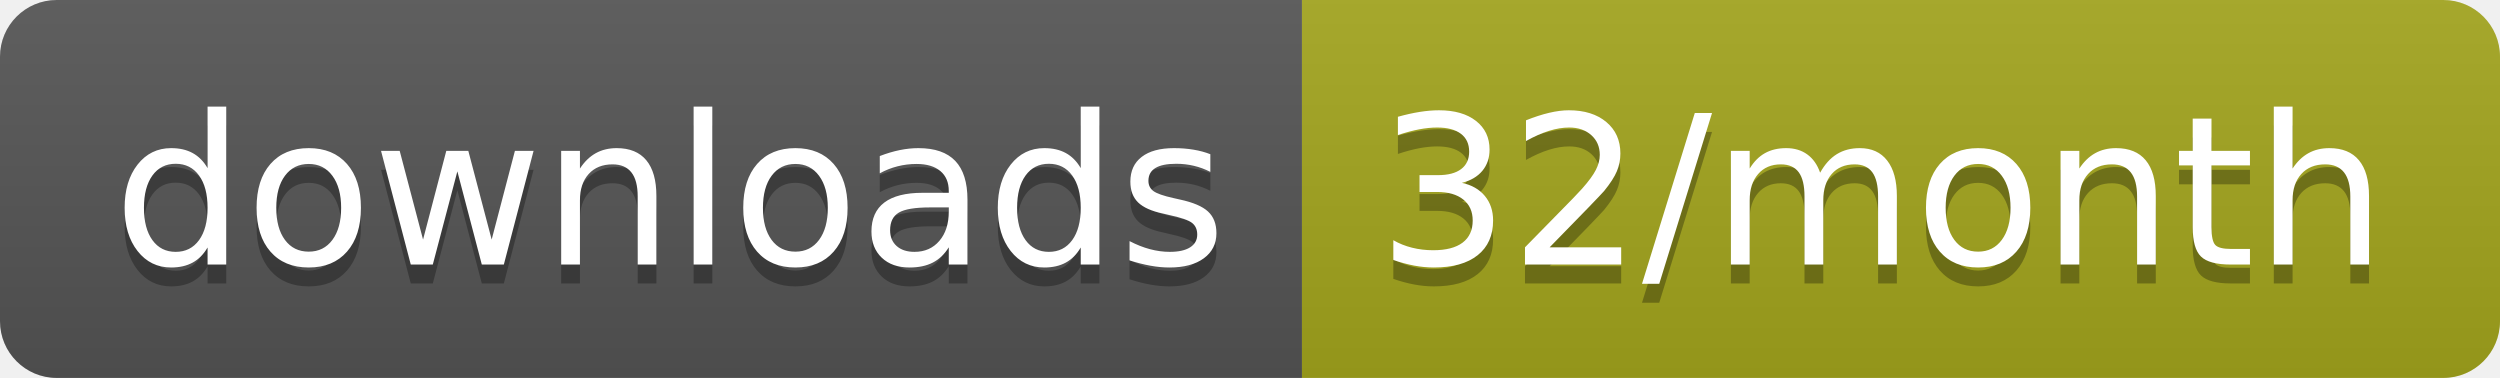
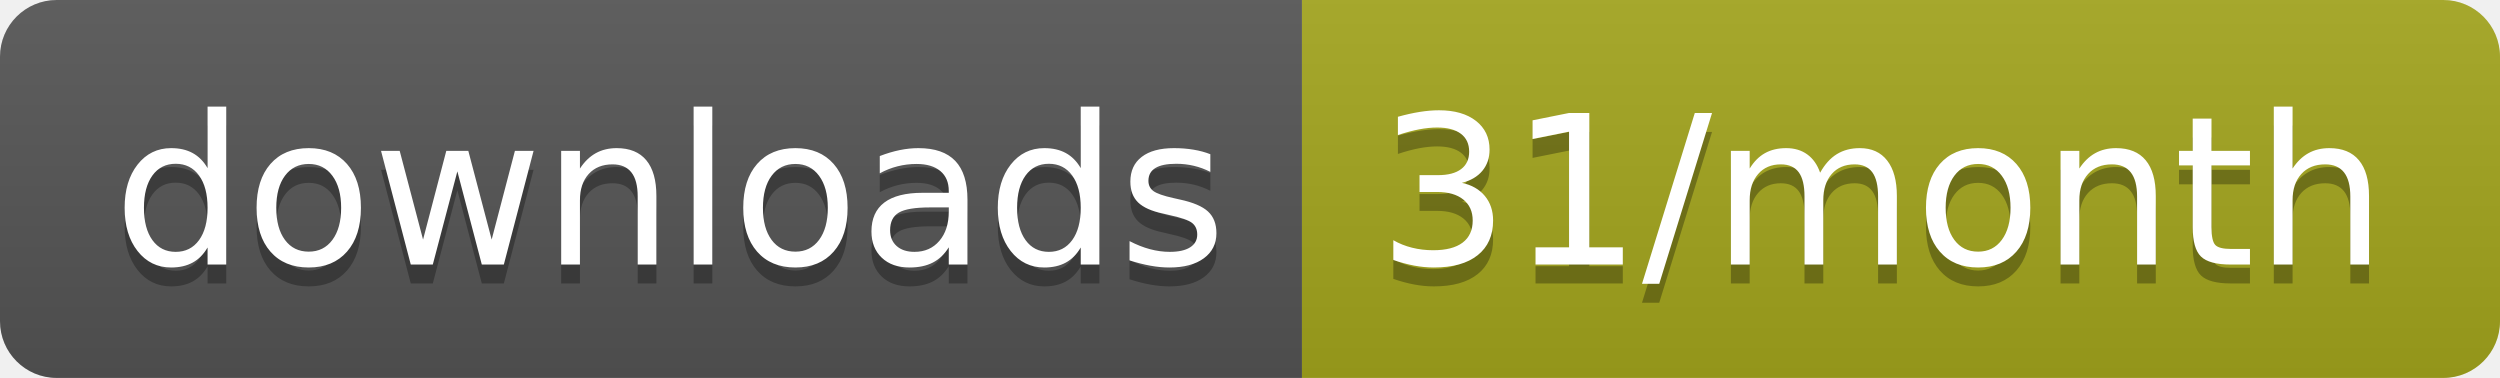
<svg xmlns="http://www.w3.org/2000/svg" width="132.3" height="20">
  <linearGradient id="smooth" x2="0" y2="100%">
    <stop offset="0" stop-color="#bbb" stop-opacity=".1" />
    <stop offset="1" stop-opacity=".1" />
  </linearGradient>
  <clipPath id="round">
    <rect width="132.3" height="20" rx="3" fill="#fff" />
  </clipPath>
  <g clip-path="url(#round)">
    <rect width="68.9" height="20" fill="#555" />
    <rect x="68.9" width="63.4" height="20" fill="#a4a61d" />
    <rect width="132.3" height="20" fill="url(#smooth)" />
  </g>
  <g fill="#fff" text-anchor="middle" font-family="DejaVu Sans,Verdana,Geneva,sans-serif" font-size="110">
    <text x="354.5" y="150" fill="#010101" fill-opacity=".3" transform="scale(0.1)" textLength="589.0" lengthAdjust="spacing">downloads</text>
    <text x="354.5" y="140" transform="scale(0.1)" textLength="589.0" lengthAdjust="spacing">downloads</text>
-     <text x="996" y="150" fill="#010101" fill-opacity=".3" transform="scale(0.1)" textLength="534.0" lengthAdjust="spacing">32/month</text>
-     <text x="996" y="140" transform="scale(0.1)" textLength="534.0" lengthAdjust="spacing">32/month</text>
+     <text x="996" y="150" fill="#010101" fill-opacity=".3" transform="scale(0.1)" textLength="534.0" lengthAdjust="spacing">31/month</text>
+     <text x="996" y="140" transform="scale(0.1)" textLength="534.0" lengthAdjust="spacing">31/month</text>
  </g>
</svg>
